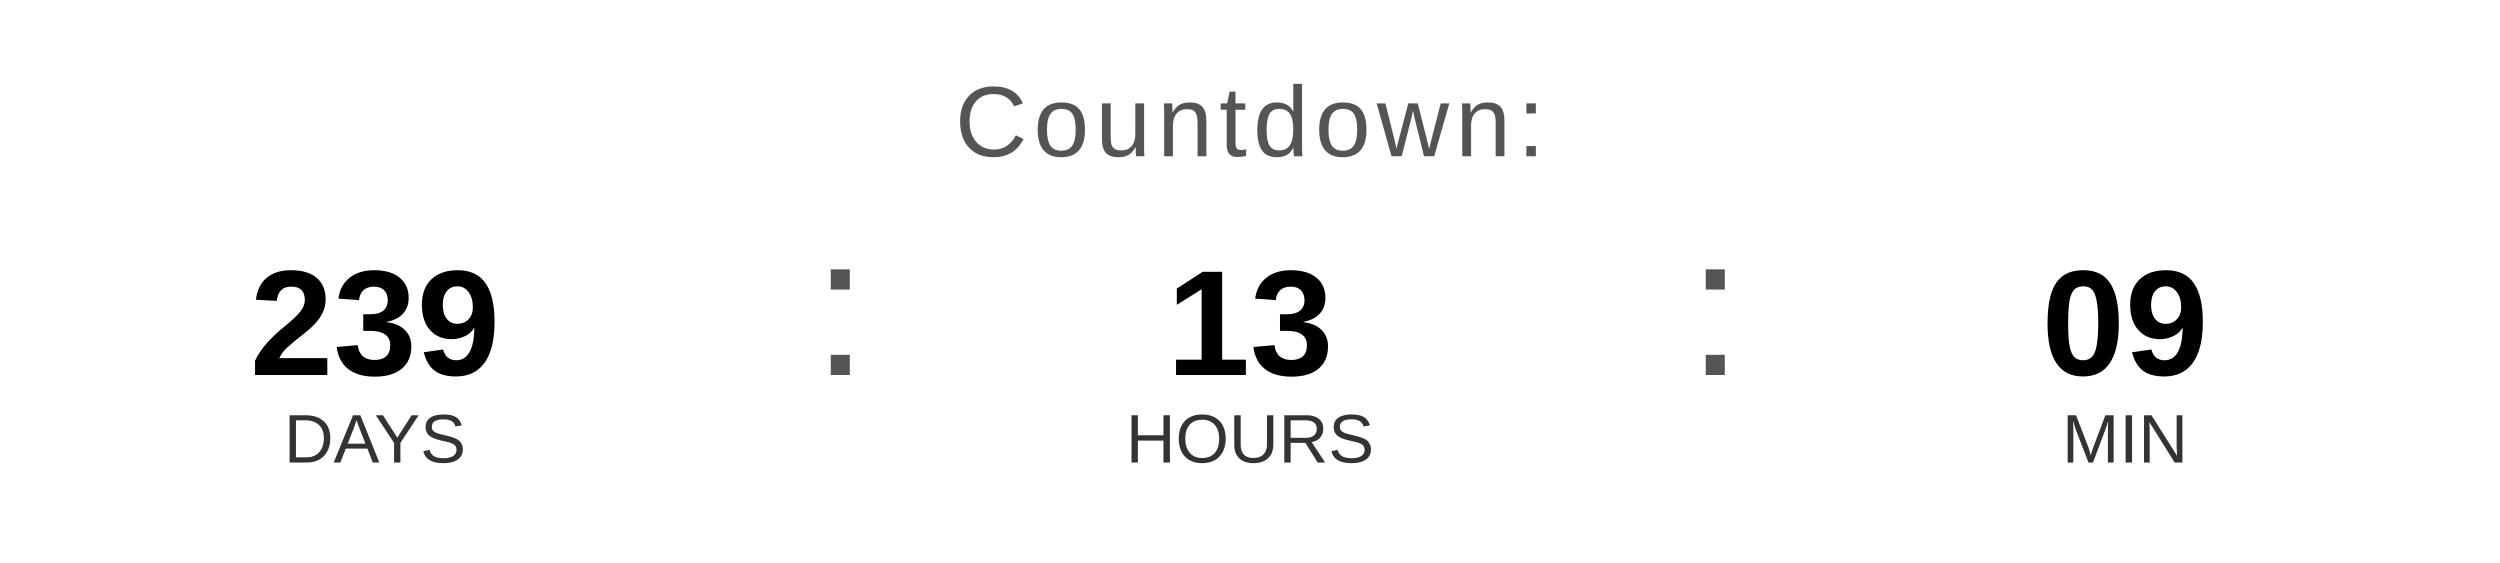
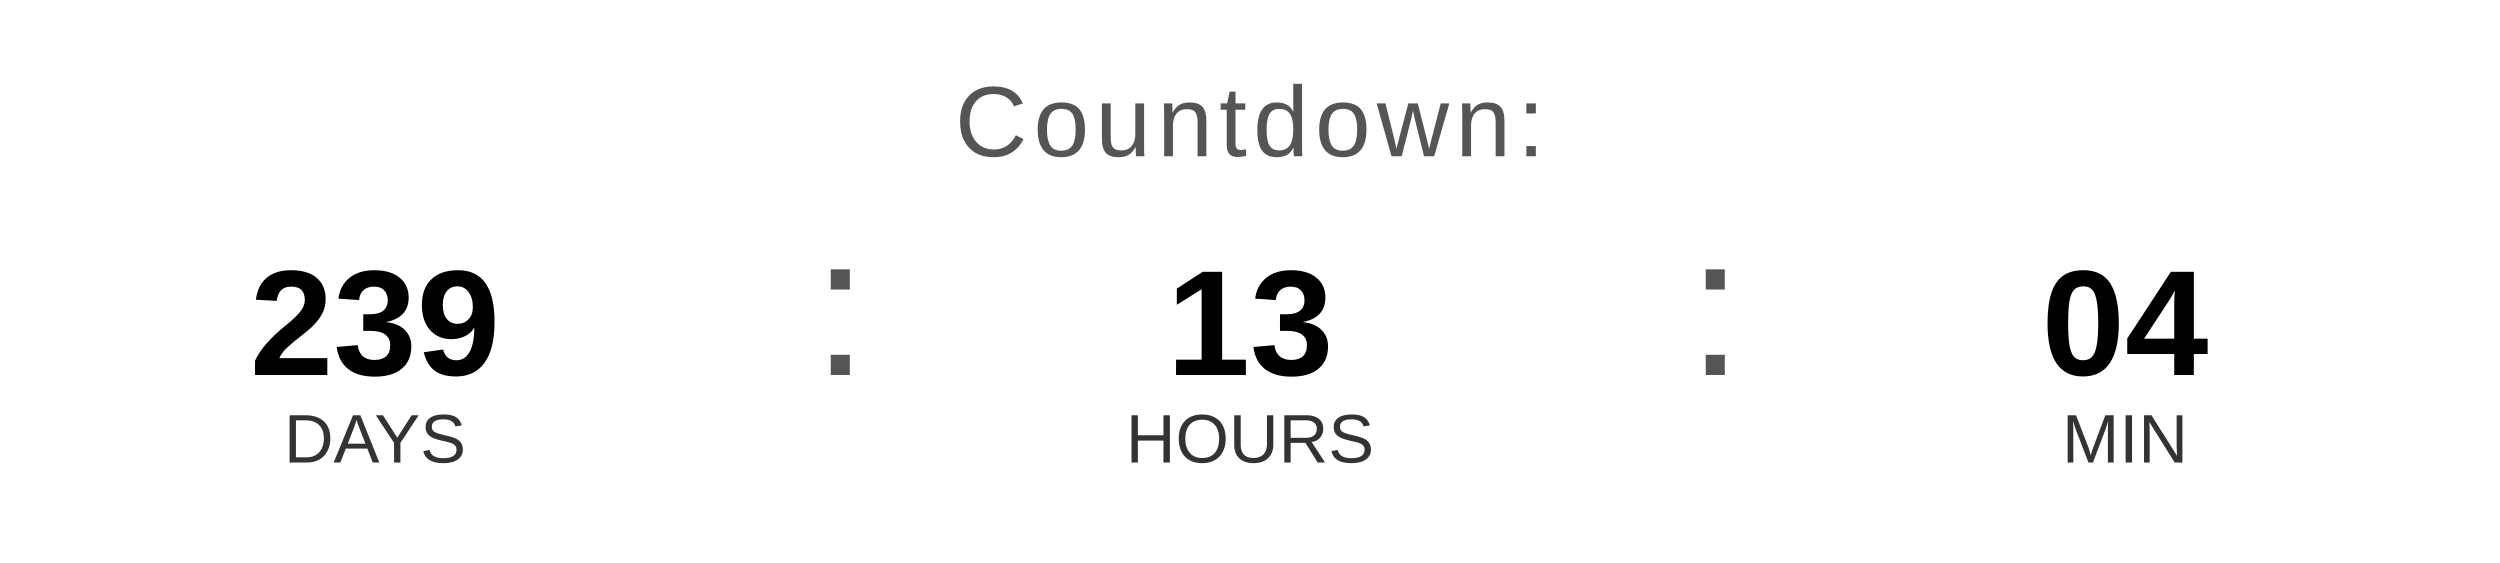
<svg xmlns="http://www.w3.org/2000/svg" width="400" height="90" viewBox="0 0 400 90">
  <text x="200" y="25" font-family="Arial, Helvetica, sans-serif" font-size="16" fill="#555555" text-anchor="middle" letter-spacing="1">
    Countdown:
  </text>
  <text x="60" y="60" font-family="Arial, Helvetica, sans-serif" font-size="24" font-weight="bold" fill="#000000" text-anchor="middle">239</text>
  <text x="60" y="74" font-family="Arial, Helvetica, sans-serif" font-size="11" fill="#333333" text-anchor="middle">DAYS</text>
  <text x="130" y="60" font-family="Arial, sans-serif" font-size="32" fill="#555555">:</text>
  <text x="200" y="60" font-family="Arial, Helvetica, sans-serif" font-size="24" font-weight="bold" fill="#000000" text-anchor="middle">13</text>
  <text x="200" y="74" font-family="Arial, Helvetica, sans-serif" font-size="11" fill="#333333" text-anchor="middle">HOURS</text>
  <text x="270" y="60" font-family="Arial, sans-serif" font-size="32" fill="#555555">:</text>
-   <text x="340" y="60" font-family="Arial, Helvetica, sans-serif" font-size="24" font-weight="bold" fill="#000000" text-anchor="middle">09</text>
+   <text x="340" y="60" font-family="Arial, Helvetica, sans-serif" font-size="24" font-weight="bold" fill="#000000" text-anchor="middle">04</text>
  <text x="340" y="74" font-family="Arial, Helvetica, sans-serif" font-size="11" fill="#333333" text-anchor="middle">MIN</text>
</svg>
